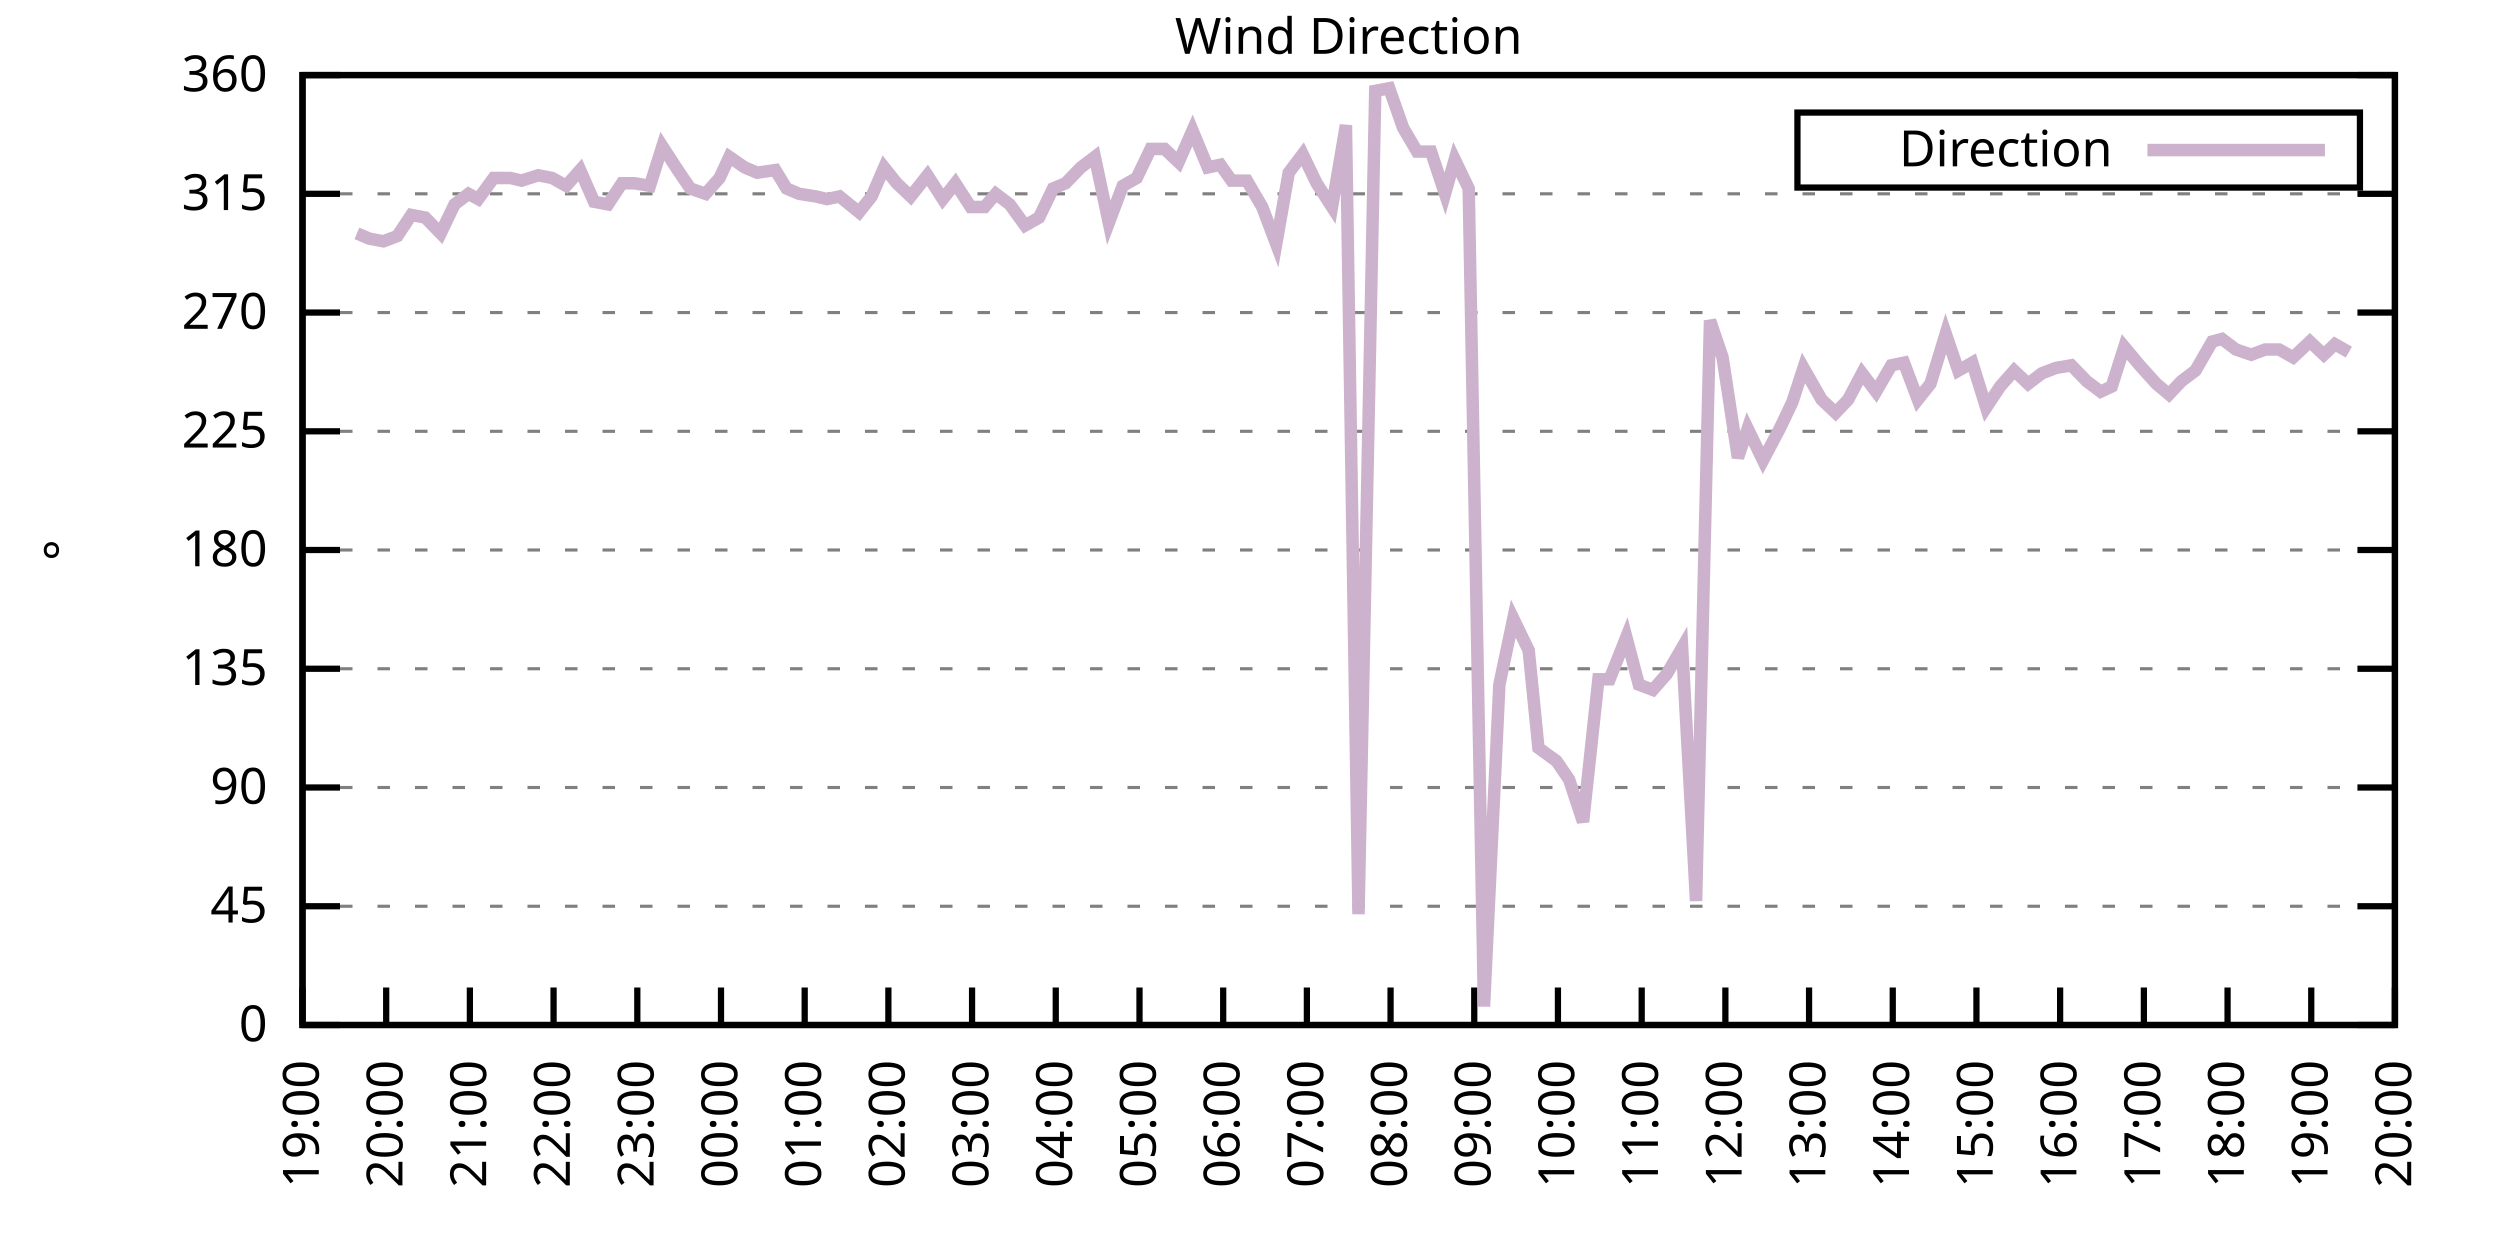
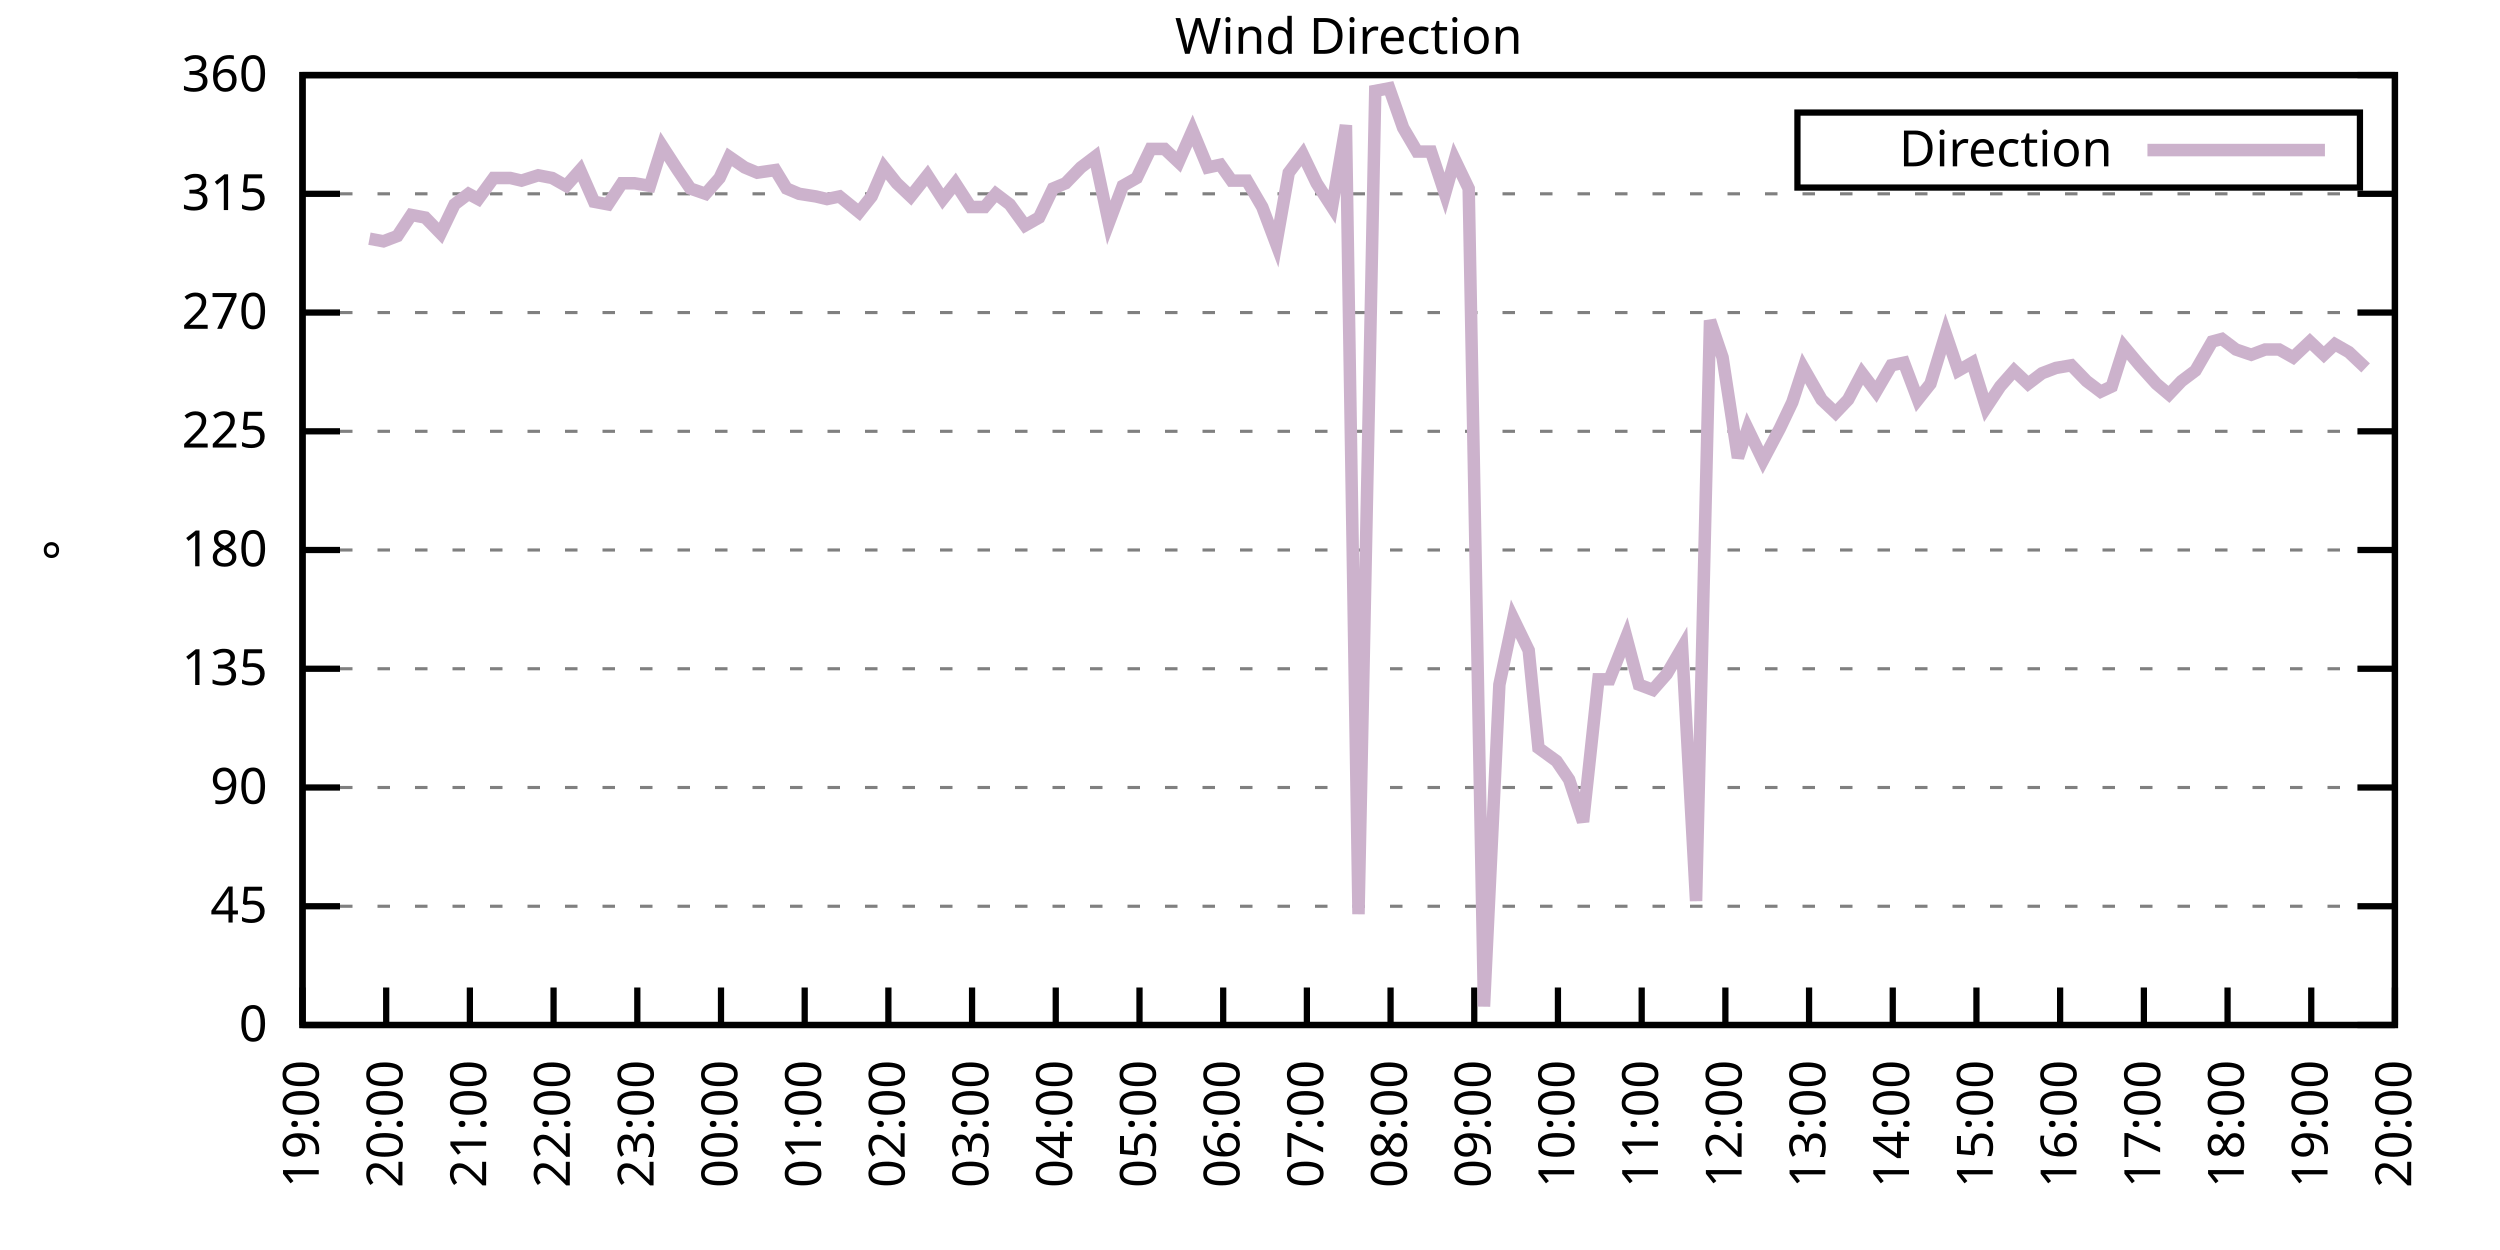
<svg xmlns="http://www.w3.org/2000/svg" xmlns:xlink="http://www.w3.org/1999/xlink" width="400" height="200" viewBox="0 0 400 200">
  <g id="gnuplot_canvas">
    <rect x="0" y="0" width="400" height="200" fill="none" />
    <defs>
      <circle id="gpDot" r="0.5" stroke-width="0.5" stroke="currentColor" />
      <path id="gpPt0" stroke-width="0.333" stroke="currentColor" d="M-1,0 h2 M0,-1 v2" />
      <path id="gpPt1" stroke-width="0.333" stroke="currentColor" d="M-1,-1 L1,1 M1,-1 L-1,1" />
      <path id="gpPt2" stroke-width="0.333" stroke="currentColor" d="M-1,0 L1,0 M0,-1 L0,1 M-1,-1 L1,1 M-1,1 L1,-1" />
      <rect id="gpPt3" stroke-width="0.333" stroke="currentColor" x="-1" y="-1" width="2" height="2" />
      <rect id="gpPt4" stroke-width="0.333" stroke="currentColor" fill="currentColor" x="-1" y="-1" width="2" height="2" />
      <circle id="gpPt5" stroke-width="0.333" stroke="currentColor" cx="0" cy="0" r="1" />
      <use xlink:href="#gpPt5" id="gpPt6" fill="currentColor" stroke="none" />
      <path id="gpPt7" stroke-width="0.333" stroke="currentColor" d="M0,-1.33 L-1.33,0.67 L1.33,0.67 z" />
      <use xlink:href="#gpPt7" id="gpPt8" fill="currentColor" stroke="none" />
      <use xlink:href="#gpPt7" id="gpPt9" stroke="currentColor" transform="rotate(180)" />
      <use xlink:href="#gpPt9" id="gpPt10" fill="currentColor" stroke="none" />
      <use xlink:href="#gpPt3" id="gpPt11" stroke="currentColor" transform="rotate(45)" />
      <use xlink:href="#gpPt11" id="gpPt12" fill="currentColor" stroke="none" />
      <path id="gpPt13" stroke-width="0.333" stroke="currentColor" d="M0,1.330 L1.265,0.411 L0.782,-1.067 L-0.782,-1.076 L-1.265,0.411 z" />
      <use xlink:href="#gpPt13" id="gpPt14" fill="currentColor" stroke="none" />
      <filter id="textbox" filterUnits="objectBoundingBox" x="0" y="0" height="1" width="1">
        <feFlood flood-color="white" flood-opacity="1" result="bgnd" />
        <feComposite in="SourceGraphic" in2="bgnd" operator="atop" />
      </filter>
      <filter id="greybox" filterUnits="objectBoundingBox" x="0" y="0" height="1" width="1">
        <feFlood flood-color="lightgrey" flood-opacity="1" result="grey" />
        <feComposite in="SourceGraphic" in2="grey" operator="atop" />
      </filter>
    </defs>
    <g fill="none" color="white" stroke="currentColor" stroke-width="1.00" stroke-linecap="butt" stroke-linejoin="miter">
</g>
    <g fill="none" color="black" stroke="currentColor" stroke-width="1.00" stroke-linecap="butt" stroke-linejoin="miter">
      <g stroke="none" shape-rendering="crispEdges">
        <polygon fill="rgb(255, 255, 255)" points="48.40,164.00 383.18,164.00 383.18,12.02 48.40,12.02 " />
      </g>
    </g>
    <g fill="none" color="black" stroke="currentColor" stroke-width="1.00" stroke-linecap="butt" stroke-linejoin="miter">
</g>
    <g fill="none" color="black" stroke="black" stroke-width="0.50" stroke-linecap="butt" stroke-linejoin="miter">
</g>
    <g fill="none" color="gray" stroke="currentColor" stroke-width="0.50" stroke-linecap="butt" stroke-linejoin="miter">
      <path stroke="gray" stroke-dasharray="2,4" class="gridline" d="M48.40,164.00 L383.19,164.00  " />
    </g>
    <g fill="none" color="gray" stroke="gray" stroke-width="1.00" stroke-linecap="butt" stroke-linejoin="miter">
</g>
    <g fill="none" color="black" stroke="currentColor" stroke-width="1.00" stroke-linecap="butt" stroke-linejoin="miter">
      <path stroke="black" d="M48.40,164.00 L54.40,164.00 M383.19,164.00 L377.19,164.00  " />
      <g transform="translate(42.80,166.60)" stroke="none" fill="black" font-family="Sans" font-size="8.00" text-anchor="end">
        <text>
          <tspan font-family="Sans"> 0</tspan>
        </text>
      </g>
    </g>
    <g fill="none" color="black" stroke="currentColor" stroke-width="1.00" stroke-linecap="butt" stroke-linejoin="miter">
</g>
    <g fill="none" color="black" stroke="black" stroke-width="0.50" stroke-linecap="butt" stroke-linejoin="miter">
</g>
    <g fill="none" color="gray" stroke="currentColor" stroke-width="0.50" stroke-linecap="butt" stroke-linejoin="miter">
      <path stroke="gray" stroke-dasharray="2,4" class="gridline" d="M48.40,145.00 L383.19,145.00  " />
    </g>
    <g fill="none" color="gray" stroke="gray" stroke-width="1.00" stroke-linecap="butt" stroke-linejoin="miter">
</g>
    <g fill="none" color="black" stroke="currentColor" stroke-width="1.00" stroke-linecap="butt" stroke-linejoin="miter">
      <path stroke="black" d="M48.40,145.00 L54.40,145.00 M383.19,145.00 L377.19,145.00  " />
      <g transform="translate(42.80,147.60)" stroke="none" fill="black" font-family="Sans" font-size="8.00" text-anchor="end">
        <text>
          <tspan font-family="Sans"> 45</tspan>
        </text>
      </g>
    </g>
    <g fill="none" color="black" stroke="currentColor" stroke-width="1.00" stroke-linecap="butt" stroke-linejoin="miter">
</g>
    <g fill="none" color="black" stroke="black" stroke-width="0.50" stroke-linecap="butt" stroke-linejoin="miter">
</g>
    <g fill="none" color="gray" stroke="currentColor" stroke-width="0.50" stroke-linecap="butt" stroke-linejoin="miter">
      <path stroke="gray" stroke-dasharray="2,4" class="gridline" d="M48.40,126.00 L383.19,126.00  " />
    </g>
    <g fill="none" color="gray" stroke="gray" stroke-width="1.00" stroke-linecap="butt" stroke-linejoin="miter">
</g>
    <g fill="none" color="black" stroke="currentColor" stroke-width="1.00" stroke-linecap="butt" stroke-linejoin="miter">
      <path stroke="black" d="M48.40,126.00 L54.40,126.00 M383.19,126.00 L377.19,126.00  " />
      <g transform="translate(42.80,128.60)" stroke="none" fill="black" font-family="Sans" font-size="8.00" text-anchor="end">
        <text>
          <tspan font-family="Sans"> 90</tspan>
        </text>
      </g>
    </g>
    <g fill="none" color="black" stroke="currentColor" stroke-width="1.00" stroke-linecap="butt" stroke-linejoin="miter">
</g>
    <g fill="none" color="black" stroke="black" stroke-width="0.50" stroke-linecap="butt" stroke-linejoin="miter">
</g>
    <g fill="none" color="gray" stroke="currentColor" stroke-width="0.50" stroke-linecap="butt" stroke-linejoin="miter">
      <path stroke="gray" stroke-dasharray="2,4" class="gridline" d="M48.40,107.00 L383.19,107.00  " />
    </g>
    <g fill="none" color="gray" stroke="gray" stroke-width="1.00" stroke-linecap="butt" stroke-linejoin="miter">
</g>
    <g fill="none" color="black" stroke="currentColor" stroke-width="1.00" stroke-linecap="butt" stroke-linejoin="miter">
      <path stroke="black" d="M48.40,107.00 L54.40,107.00 M383.19,107.00 L377.19,107.00  " />
      <g transform="translate(42.80,109.60)" stroke="none" fill="black" font-family="Sans" font-size="8.00" text-anchor="end">
        <text>
          <tspan font-family="Sans"> 135</tspan>
        </text>
      </g>
    </g>
    <g fill="none" color="black" stroke="currentColor" stroke-width="1.00" stroke-linecap="butt" stroke-linejoin="miter">
</g>
    <g fill="none" color="black" stroke="black" stroke-width="0.50" stroke-linecap="butt" stroke-linejoin="miter">
</g>
    <g fill="none" color="gray" stroke="currentColor" stroke-width="0.50" stroke-linecap="butt" stroke-linejoin="miter">
      <path stroke="gray" stroke-dasharray="2,4" class="gridline" d="M48.40,88.00 L383.19,88.00  " />
    </g>
    <g fill="none" color="gray" stroke="gray" stroke-width="1.00" stroke-linecap="butt" stroke-linejoin="miter">
</g>
    <g fill="none" color="black" stroke="currentColor" stroke-width="1.00" stroke-linecap="butt" stroke-linejoin="miter">
      <path stroke="black" d="M48.40,88.00 L54.40,88.00 M383.19,88.00 L377.19,88.00  " />
      <g transform="translate(42.80,90.60)" stroke="none" fill="black" font-family="Sans" font-size="8.00" text-anchor="end">
        <text>
          <tspan font-family="Sans"> 180</tspan>
        </text>
      </g>
    </g>
    <g fill="none" color="black" stroke="currentColor" stroke-width="1.00" stroke-linecap="butt" stroke-linejoin="miter">
</g>
    <g fill="none" color="black" stroke="black" stroke-width="0.50" stroke-linecap="butt" stroke-linejoin="miter">
</g>
    <g fill="none" color="gray" stroke="currentColor" stroke-width="0.50" stroke-linecap="butt" stroke-linejoin="miter">
      <path stroke="gray" stroke-dasharray="2,4" class="gridline" d="M48.40,69.01 L383.19,69.01  " />
    </g>
    <g fill="none" color="gray" stroke="gray" stroke-width="1.00" stroke-linecap="butt" stroke-linejoin="miter">
</g>
    <g fill="none" color="black" stroke="currentColor" stroke-width="1.00" stroke-linecap="butt" stroke-linejoin="miter">
      <path stroke="black" d="M48.40,69.01 L54.40,69.01 M383.19,69.01 L377.19,69.01  " />
      <g transform="translate(42.80,71.61)" stroke="none" fill="black" font-family="Sans" font-size="8.00" text-anchor="end">
        <text>
          <tspan font-family="Sans"> 225</tspan>
        </text>
      </g>
    </g>
    <g fill="none" color="black" stroke="currentColor" stroke-width="1.00" stroke-linecap="butt" stroke-linejoin="miter">
</g>
    <g fill="none" color="black" stroke="black" stroke-width="0.50" stroke-linecap="butt" stroke-linejoin="miter">
</g>
    <g fill="none" color="gray" stroke="currentColor" stroke-width="0.50" stroke-linecap="butt" stroke-linejoin="miter">
      <path stroke="gray" stroke-dasharray="2,4" class="gridline" d="M48.40,50.01 L383.19,50.01  " />
    </g>
    <g fill="none" color="gray" stroke="gray" stroke-width="1.00" stroke-linecap="butt" stroke-linejoin="miter">
</g>
    <g fill="none" color="black" stroke="currentColor" stroke-width="1.00" stroke-linecap="butt" stroke-linejoin="miter">
      <path stroke="black" d="M48.40,50.01 L54.40,50.01 M383.19,50.01 L377.19,50.01  " />
      <g transform="translate(42.80,52.61)" stroke="none" fill="black" font-family="Sans" font-size="8.00" text-anchor="end">
        <text>
          <tspan font-family="Sans"> 270</tspan>
        </text>
      </g>
    </g>
    <g fill="none" color="black" stroke="currentColor" stroke-width="1.00" stroke-linecap="butt" stroke-linejoin="miter">
</g>
    <g fill="none" color="black" stroke="black" stroke-width="0.50" stroke-linecap="butt" stroke-linejoin="miter">
</g>
    <g fill="none" color="gray" stroke="currentColor" stroke-width="0.50" stroke-linecap="butt" stroke-linejoin="miter">
      <path stroke="gray" stroke-dasharray="2,4" class="gridline" d="M48.40,31.01 L383.19,31.01  " />
    </g>
    <g fill="none" color="gray" stroke="gray" stroke-width="1.00" stroke-linecap="butt" stroke-linejoin="miter">
</g>
    <g fill="none" color="black" stroke="currentColor" stroke-width="1.00" stroke-linecap="butt" stroke-linejoin="miter">
      <path stroke="black" d="M48.40,31.01 L54.40,31.01 M383.19,31.01 L377.19,31.01  " />
      <g transform="translate(42.80,33.61)" stroke="none" fill="black" font-family="Sans" font-size="8.00" text-anchor="end">
        <text>
          <tspan font-family="Sans"> 315</tspan>
        </text>
      </g>
    </g>
    <g fill="none" color="black" stroke="currentColor" stroke-width="1.00" stroke-linecap="butt" stroke-linejoin="miter">
</g>
    <g fill="none" color="black" stroke="black" stroke-width="0.50" stroke-linecap="butt" stroke-linejoin="miter">
</g>
    <g fill="none" color="gray" stroke="currentColor" stroke-width="0.50" stroke-linecap="butt" stroke-linejoin="miter">
      <path stroke="gray" stroke-dasharray="2,4" class="gridline" d="M48.40,12.01 L383.19,12.01  " />
    </g>
    <g fill="none" color="gray" stroke="gray" stroke-width="1.00" stroke-linecap="butt" stroke-linejoin="miter">
</g>
    <g fill="none" color="black" stroke="currentColor" stroke-width="1.00" stroke-linecap="butt" stroke-linejoin="miter">
      <path stroke="black" d="M48.40,12.01 L54.40,12.01 M383.19,12.01 L377.19,12.01  " />
      <g transform="translate(42.80,14.61)" stroke="none" fill="black" font-family="Sans" font-size="8.00" text-anchor="end">
        <text>
          <tspan font-family="Sans"> 360</tspan>
        </text>
      </g>
    </g>
    <g fill="none" color="black" stroke="currentColor" stroke-width="1.00" stroke-linecap="butt" stroke-linejoin="miter">
      <path stroke="black" d="M48.40,164.00 L48.40,158.00  " />
      <g transform="translate(51.00,169.60) rotate(270.00)" stroke="none" fill="black" font-family="Sans" font-size="8.00" text-anchor="end">
        <text>
          <tspan font-family="Sans">19:00</tspan>
        </text>
      </g>
    </g>
    <g fill="none" color="black" stroke="currentColor" stroke-width="1.00" stroke-linecap="butt" stroke-linejoin="miter">
      <path stroke="black" d="M61.79,164.00 L61.79,158.00  " />
      <g transform="translate(64.39,169.60) rotate(270.00)" stroke="none" fill="black" font-family="Sans" font-size="8.00" text-anchor="end">
        <text>
          <tspan font-family="Sans">20:00</tspan>
        </text>
      </g>
    </g>
    <g fill="none" color="black" stroke="currentColor" stroke-width="1.00" stroke-linecap="butt" stroke-linejoin="miter">
      <path stroke="black" d="M75.18,164.00 L75.18,158.00  " />
      <g transform="translate(77.78,169.60) rotate(270.00)" stroke="none" fill="black" font-family="Sans" font-size="8.00" text-anchor="end">
        <text>
          <tspan font-family="Sans">21:00</tspan>
        </text>
      </g>
    </g>
    <g fill="none" color="black" stroke="currentColor" stroke-width="1.00" stroke-linecap="butt" stroke-linejoin="miter">
      <path stroke="black" d="M88.57,164.00 L88.57,158.00  " />
      <g transform="translate(91.17,169.60) rotate(270.00)" stroke="none" fill="black" font-family="Sans" font-size="8.00" text-anchor="end">
        <text>
          <tspan font-family="Sans">22:00</tspan>
        </text>
      </g>
    </g>
    <g fill="none" color="black" stroke="currentColor" stroke-width="1.00" stroke-linecap="butt" stroke-linejoin="miter">
      <path stroke="black" d="M101.97,164.00 L101.97,158.00  " />
      <g transform="translate(104.57,169.60) rotate(270.00)" stroke="none" fill="black" font-family="Sans" font-size="8.00" text-anchor="end">
        <text>
          <tspan font-family="Sans">23:00</tspan>
        </text>
      </g>
    </g>
    <g fill="none" color="black" stroke="currentColor" stroke-width="1.00" stroke-linecap="butt" stroke-linejoin="miter">
      <path stroke="black" d="M115.36,164.00 L115.36,158.00  " />
      <g transform="translate(117.96,169.60) rotate(270.00)" stroke="none" fill="black" font-family="Sans" font-size="8.00" text-anchor="end">
        <text>
          <tspan font-family="Sans">00:00</tspan>
        </text>
      </g>
    </g>
    <g fill="none" color="black" stroke="currentColor" stroke-width="1.00" stroke-linecap="butt" stroke-linejoin="miter">
      <path stroke="black" d="M128.75,164.00 L128.75,158.00  " />
      <g transform="translate(131.35,169.60) rotate(270.00)" stroke="none" fill="black" font-family="Sans" font-size="8.00" text-anchor="end">
        <text>
          <tspan font-family="Sans">01:00</tspan>
        </text>
      </g>
    </g>
    <g fill="none" color="black" stroke="currentColor" stroke-width="1.00" stroke-linecap="butt" stroke-linejoin="miter">
      <path stroke="black" d="M142.14,164.00 L142.14,158.00  " />
      <g transform="translate(144.74,169.60) rotate(270.00)" stroke="none" fill="black" font-family="Sans" font-size="8.00" text-anchor="end">
        <text>
          <tspan font-family="Sans">02:00</tspan>
        </text>
      </g>
    </g>
    <g fill="none" color="black" stroke="currentColor" stroke-width="1.00" stroke-linecap="butt" stroke-linejoin="miter">
      <path stroke="black" d="M155.53,164.00 L155.53,158.00  " />
      <g transform="translate(158.13,169.60) rotate(270.00)" stroke="none" fill="black" font-family="Sans" font-size="8.00" text-anchor="end">
        <text>
          <tspan font-family="Sans">03:00</tspan>
        </text>
      </g>
    </g>
    <g fill="none" color="black" stroke="currentColor" stroke-width="1.00" stroke-linecap="butt" stroke-linejoin="miter">
      <path stroke="black" d="M168.92,164.00 L168.92,158.00  " />
      <g transform="translate(171.52,169.60) rotate(270.00)" stroke="none" fill="black" font-family="Sans" font-size="8.00" text-anchor="end">
        <text>
          <tspan font-family="Sans">04:00</tspan>
        </text>
      </g>
    </g>
    <g fill="none" color="black" stroke="currentColor" stroke-width="1.00" stroke-linecap="butt" stroke-linejoin="miter">
      <path stroke="black" d="M182.32,164.00 L182.32,158.00  " />
      <g transform="translate(184.92,169.60) rotate(270.00)" stroke="none" fill="black" font-family="Sans" font-size="8.00" text-anchor="end">
        <text>
          <tspan font-family="Sans">05:00</tspan>
        </text>
      </g>
    </g>
    <g fill="none" color="black" stroke="currentColor" stroke-width="1.00" stroke-linecap="butt" stroke-linejoin="miter">
      <path stroke="black" d="M195.71,164.00 L195.71,158.00  " />
      <g transform="translate(198.31,169.60) rotate(270.00)" stroke="none" fill="black" font-family="Sans" font-size="8.00" text-anchor="end">
        <text>
          <tspan font-family="Sans">06:00</tspan>
        </text>
      </g>
    </g>
    <g fill="none" color="black" stroke="currentColor" stroke-width="1.00" stroke-linecap="butt" stroke-linejoin="miter">
      <path stroke="black" d="M209.10,164.00 L209.10,158.00  " />
      <g transform="translate(211.70,169.60) rotate(270.00)" stroke="none" fill="black" font-family="Sans" font-size="8.00" text-anchor="end">
        <text>
          <tspan font-family="Sans">07:00</tspan>
        </text>
      </g>
    </g>
    <g fill="none" color="black" stroke="currentColor" stroke-width="1.00" stroke-linecap="butt" stroke-linejoin="miter">
      <path stroke="black" d="M222.49,164.00 L222.49,158.00  " />
      <g transform="translate(225.09,169.60) rotate(270.00)" stroke="none" fill="black" font-family="Sans" font-size="8.00" text-anchor="end">
        <text>
          <tspan font-family="Sans">08:00</tspan>
        </text>
      </g>
    </g>
    <g fill="none" color="black" stroke="currentColor" stroke-width="1.00" stroke-linecap="butt" stroke-linejoin="miter">
      <path stroke="black" d="M235.88,164.00 L235.88,158.00  " />
      <g transform="translate(238.48,169.60) rotate(270.00)" stroke="none" fill="black" font-family="Sans" font-size="8.00" text-anchor="end">
        <text>
          <tspan font-family="Sans">09:00</tspan>
        </text>
      </g>
    </g>
    <g fill="none" color="black" stroke="currentColor" stroke-width="1.00" stroke-linecap="butt" stroke-linejoin="miter">
      <path stroke="black" d="M249.27,164.00 L249.27,158.00  " />
      <g transform="translate(251.87,169.60) rotate(270.00)" stroke="none" fill="black" font-family="Sans" font-size="8.00" text-anchor="end">
        <text>
          <tspan font-family="Sans">10:00</tspan>
        </text>
      </g>
    </g>
    <g fill="none" color="black" stroke="currentColor" stroke-width="1.00" stroke-linecap="butt" stroke-linejoin="miter">
      <path stroke="black" d="M262.67,164.00 L262.67,158.00  " />
      <g transform="translate(265.27,169.60) rotate(270.00)" stroke="none" fill="black" font-family="Sans" font-size="8.00" text-anchor="end">
        <text>
          <tspan font-family="Sans">11:00</tspan>
        </text>
      </g>
    </g>
    <g fill="none" color="black" stroke="currentColor" stroke-width="1.00" stroke-linecap="butt" stroke-linejoin="miter">
      <path stroke="black" d="M276.06,164.00 L276.06,158.00  " />
      <g transform="translate(278.66,169.60) rotate(270.00)" stroke="none" fill="black" font-family="Sans" font-size="8.00" text-anchor="end">
        <text>
          <tspan font-family="Sans">12:00</tspan>
        </text>
      </g>
    </g>
    <g fill="none" color="black" stroke="currentColor" stroke-width="1.00" stroke-linecap="butt" stroke-linejoin="miter">
      <path stroke="black" d="M289.45,164.00 L289.45,158.00  " />
      <g transform="translate(292.05,169.60) rotate(270.00)" stroke="none" fill="black" font-family="Sans" font-size="8.00" text-anchor="end">
        <text>
          <tspan font-family="Sans">13:00</tspan>
        </text>
      </g>
    </g>
    <g fill="none" color="black" stroke="currentColor" stroke-width="1.00" stroke-linecap="butt" stroke-linejoin="miter">
      <path stroke="black" d="M302.84,164.00 L302.84,158.00  " />
      <g transform="translate(305.44,169.60) rotate(270.00)" stroke="none" fill="black" font-family="Sans" font-size="8.00" text-anchor="end">
        <text>
          <tspan font-family="Sans">14:00</tspan>
        </text>
      </g>
    </g>
    <g fill="none" color="black" stroke="currentColor" stroke-width="1.00" stroke-linecap="butt" stroke-linejoin="miter">
      <path stroke="black" d="M316.23,164.00 L316.23,158.00  " />
      <g transform="translate(318.83,169.60) rotate(270.00)" stroke="none" fill="black" font-family="Sans" font-size="8.00" text-anchor="end">
        <text>
          <tspan font-family="Sans">15:00</tspan>
        </text>
      </g>
    </g>
    <g fill="none" color="black" stroke="currentColor" stroke-width="1.00" stroke-linecap="butt" stroke-linejoin="miter">
      <path stroke="black" d="M329.62,164.00 L329.62,158.00  " />
      <g transform="translate(332.22,169.60) rotate(270.00)" stroke="none" fill="black" font-family="Sans" font-size="8.00" text-anchor="end">
        <text>
          <tspan font-family="Sans">16:00</tspan>
        </text>
      </g>
    </g>
    <g fill="none" color="black" stroke="currentColor" stroke-width="1.00" stroke-linecap="butt" stroke-linejoin="miter">
      <path stroke="black" d="M343.02,164.00 L343.02,158.00  " />
      <g transform="translate(345.62,169.60) rotate(270.00)" stroke="none" fill="black" font-family="Sans" font-size="8.00" text-anchor="end">
        <text>
          <tspan font-family="Sans">17:00</tspan>
        </text>
      </g>
    </g>
    <g fill="none" color="black" stroke="currentColor" stroke-width="1.00" stroke-linecap="butt" stroke-linejoin="miter">
      <path stroke="black" d="M356.41,164.00 L356.41,158.00  " />
      <g transform="translate(359.01,169.60) rotate(270.00)" stroke="none" fill="black" font-family="Sans" font-size="8.00" text-anchor="end">
        <text>
          <tspan font-family="Sans">18:00</tspan>
        </text>
      </g>
    </g>
    <g fill="none" color="black" stroke="currentColor" stroke-width="1.00" stroke-linecap="butt" stroke-linejoin="miter">
      <path stroke="black" d="M369.80,164.00 L369.80,158.00  " />
      <g transform="translate(372.40,169.60) rotate(270.00)" stroke="none" fill="black" font-family="Sans" font-size="8.00" text-anchor="end">
        <text>
          <tspan font-family="Sans">19:00</tspan>
        </text>
      </g>
    </g>
    <g fill="none" color="black" stroke="currentColor" stroke-width="1.00" stroke-linecap="butt" stroke-linejoin="miter">
      <path stroke="black" d="M383.19,164.00 L383.19,158.00  " />
      <g transform="translate(385.79,169.60) rotate(270.00)" stroke="none" fill="black" font-family="Sans" font-size="8.00" text-anchor="end">
        <text>
          <tspan font-family="Sans">20:00</tspan>
        </text>
      </g>
    </g>
    <g fill="none" color="black" stroke="currentColor" stroke-width="1.00" stroke-linecap="butt" stroke-linejoin="miter">
</g>
    <g fill="none" color="black" stroke="currentColor" stroke-width="1.00" stroke-linecap="butt" stroke-linejoin="miter">
      <path stroke="black" d="M48.40,12.01 L48.40,164.00 L383.19,164.00 L383.19,12.01 L48.40,12.01 Z  " />
    </g>
    <g fill="none" color="black" stroke="currentColor" stroke-width="1.00" stroke-linecap="butt" stroke-linejoin="miter">
</g>
    <g fill="none" color="black" stroke="currentColor" stroke-width="1.00" stroke-linecap="butt" stroke-linejoin="miter">
      <path stroke="black" d="M287.59,30.01 L287.59,18.01 L377.59,18.01 L377.59,30.01 L287.59,30.01 Z  " />
    </g>
    <g id="Wind_direction_plot_1">
      <g fill="none" color="white" stroke="black" stroke-width="2.00" stroke-linecap="butt" stroke-linejoin="miter">
</g>
      <g fill="none" color="black" stroke="currentColor" stroke-width="2.00" stroke-linecap="butt" stroke-linejoin="miter">
        <g transform="translate(337.99,26.61)" stroke="none" fill="black" font-family="Sans" font-size="8.00" text-anchor="end">
          <text>
            <tspan font-family="Sans">Direction</tspan>
          </text>
        </g>
      </g>
      <g fill="none" color="black" stroke="currentColor" stroke-width="2.00" stroke-linecap="butt" stroke-linejoin="miter">
-         <path stroke="rgb(204, 178, 204)" d="M343.59,24.01 L371.99,24.01 M57.10,37.34 L59.11,38.19 L61.35,38.61 L63.58,37.76 L65.81,34.39 L68.04,34.81   L70.50,37.34 L72.73,32.70 L74.96,31.01 L76.52,31.85 L78.98,28.48 L81.66,28.48 L83.44,28.90 L86.12,28.05   L88.35,28.48 L90.58,29.74 L92.82,27.21 L95.05,32.28 L97.28,32.70 L99.51,29.32 L101.52,29.32 L103.98,29.74   L105.98,23.41 L108.44,27.21 L110.45,30.16 L112.90,31.01 L115.13,28.48 L116.70,25.10 L119.15,26.79 L121.16,27.63   L124.06,27.21 L125.85,30.16 L127.86,31.01 L130.54,31.43 L132.32,31.85 L134.33,31.43 L137.45,33.96 L139.46,31.43   L141.47,26.79 L143.48,29.32 L145.71,31.43 L148.39,28.05 L150.85,31.85 L152.85,29.32 L155.31,33.12 L157.54,33.12   L159.33,31.01 L161.56,32.70 L164.01,36.08 L166.25,34.81 L168.48,30.16 L170.49,29.32 L172.94,26.79 L175.17,25.10   L177.41,35.65 L179.64,29.74 L181.87,28.48 L184.10,23.83 L186.33,23.83 L188.57,25.94 L190.80,20.88 L193.25,26.79   L195.26,26.36 L197.05,28.90 L199.50,28.90 L201.96,33.12 L204.19,39.03 L206.20,27.63 L208.43,24.68 L210.66,29.32   L213.12,33.12 L215.35,20.03 L217.36,146.27 L220.04,14.54 L222.27,14.12 L224.50,20.45 L226.73,24.25 L228.96,24.25   L231.20,31.01 L232.76,25.52 L234.99,30.16 L237.44,161.04 L239.90,109.54 L242.13,98.98 L244.59,104.05 L246.15,119.67   L249.05,121.78 L251.06,124.74 L253.29,131.49 L255.75,108.69 L257.53,108.69 L260.21,101.94 L262.22,109.54 L264.45,110.38   L266.68,107.85 L269.14,103.63 L271.37,144.16 L273.60,51.27 L275.61,57.18 L278.07,73.23 L279.63,68.58 L282.08,73.65   L284.76,68.58 L286.77,64.36 L288.56,58.87 L291.46,63.94 L293.69,66.05 L295.70,63.94 L297.93,59.72 L300.16,62.67   L302.62,58.45 L304.63,58.03 L306.86,63.94 L308.87,61.41 L311.32,53.39 L313.33,59.30 L315.56,58.03 L317.79,65.21   L320.03,61.83 L322.26,59.30 L324.49,61.41 L326.72,59.72 L328.95,58.87 L331.41,58.45 L333.86,60.98 L336.10,62.67   L337.88,61.83 L339.89,55.50 L342.35,58.45 L345.02,61.41 L347.03,63.10 L349.04,60.98 L351.27,59.30 L353.95,54.65   L355.51,54.23 L357.75,55.92 L360.20,56.76 L362.43,55.92 L364.66,55.92 L366.90,57.18 L369.58,54.65 L371.81,56.76   L373.59,55.07 L375.82,56.34  " />
+         <path stroke="rgb(204, 178, 204)" d="M343.59,24.01 L371.99,24.01 M59.11,38.19 L61.35,38.61 L63.58,37.76 L65.81,34.39 L68.04,34.81 L70.50,37.34   L72.73,32.70 L74.96,31.01 L76.52,31.85 L78.98,28.48 L81.66,28.48 L83.44,28.90 L86.12,28.05 L88.35,28.48   L90.58,29.74 L92.82,27.21 L95.05,32.28 L97.28,32.70 L99.51,29.32 L101.52,29.32 L103.98,29.74 L105.98,23.41   L108.44,27.21 L110.45,30.16 L112.90,31.01 L115.13,28.48 L116.70,25.10 L119.15,26.79 L121.16,27.63 L124.06,27.21   L125.85,30.16 L127.86,31.01 L130.54,31.43 L132.32,31.85 L134.33,31.43 L137.45,33.96 L139.46,31.43 L141.47,26.79   L143.48,29.32 L145.71,31.43 L148.39,28.05 L150.85,31.85 L152.85,29.32 L155.31,33.12 L157.54,33.12 L159.33,31.01   L161.56,32.70 L164.01,36.08 L166.25,34.81 L168.48,30.16 L170.49,29.32 L172.94,26.79 L175.17,25.10 L177.41,35.65   L179.64,29.74 L181.87,28.48 L184.10,23.83 L186.33,23.83 L188.57,25.94 L190.80,20.88 L193.25,26.79 L195.26,26.36   L197.05,28.90 L199.50,28.90 L201.96,33.12 L204.19,39.03 L206.20,27.63 L208.43,24.68 L210.66,29.32 L213.12,33.12   L215.35,20.03 L217.36,146.27 L220.04,14.54 L222.27,14.12 L224.50,20.45 L226.73,24.25 L228.96,24.25 L231.20,31.01   L232.76,25.52 L234.99,30.16 L237.44,161.04 L239.90,109.54 L242.13,98.98 L244.59,104.05 L246.15,119.67 L249.05,121.78   L251.06,124.74 L253.29,131.49 L255.75,108.69 L257.53,108.69 L260.21,101.94 L262.22,109.54 L264.45,110.38 L266.68,107.85   L269.14,103.63 L271.37,144.16 L273.60,51.27 L275.61,57.18 L278.07,73.23 L279.63,68.58 L282.08,73.65 L284.76,68.58   L286.77,64.36 L288.56,58.87 L291.46,63.94 L293.69,66.05 L295.70,63.94 L297.93,59.72 L300.16,62.67 L302.62,58.45   L304.63,58.03 L306.86,63.94 L308.87,61.41 L311.32,53.39 L313.33,59.30 L315.56,58.03 L317.79,65.21 L320.03,61.83   L322.26,59.30 L324.49,61.41 L326.72,59.72 L328.95,58.87 L331.41,58.45 L333.86,60.98 L336.10,62.67 L337.88,61.83   L339.89,55.50 L342.35,58.45 L345.02,61.41 L347.03,63.10 L349.04,60.98 L351.27,59.30 L353.95,54.65 L355.51,54.23   L357.75,55.92 L360.20,56.76 L362.43,55.92 L364.66,55.92 L366.90,57.18 L369.58,54.65 L371.81,56.76 L373.59,55.07   L375.82,56.34 L378.50,58.87  " />
      </g>
    </g>
    <g fill="none" color="black" stroke="currentColor" stroke-width="2.00" stroke-linecap="butt" stroke-linejoin="miter">
</g>
    <g fill="none" color="black" stroke="black" stroke-width="1.00" stroke-linecap="butt" stroke-linejoin="miter">
</g>
    <g fill="none" color="black" stroke="currentColor" stroke-width="1.00" stroke-linecap="butt" stroke-linejoin="miter">
      <path stroke="black" d="M48.40,12.01 L48.40,164.00 L383.19,164.00 L383.19,12.01 L48.40,12.01 Z  " />
      <g transform="translate(12.80,88.01) rotate(270.00)" stroke="none" fill="black" font-family="Sans" font-size="8.00" text-anchor="middle">
        <text>
          <tspan font-family="Sans">°</tspan>
        </text>
      </g>
    </g>
    <g fill="none" color="black" stroke="currentColor" stroke-width="1.00" stroke-linecap="butt" stroke-linejoin="miter">
</g>
    <g fill="none" color="black" stroke="currentColor" stroke-width="1.00" stroke-linecap="butt" stroke-linejoin="miter">
      <g transform="translate(215.79,8.61)" stroke="none" fill="black" font-family="Sans" font-size="8.00" text-anchor="middle">
        <text>
          <tspan font-family="Sans">Wind Direction</tspan>
        </text>
      </g>
    </g>
    <g fill="none" color="black" stroke="currentColor" stroke-width="1.00" stroke-linecap="butt" stroke-linejoin="miter">
</g>
  </g>
</svg>
